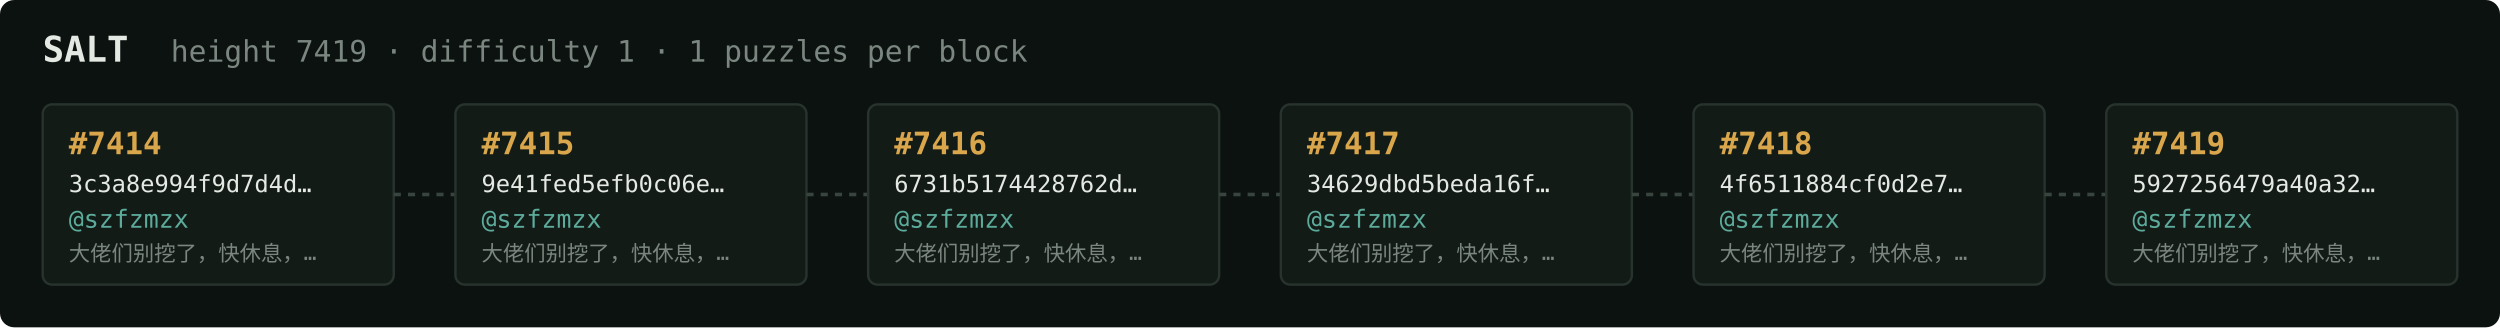
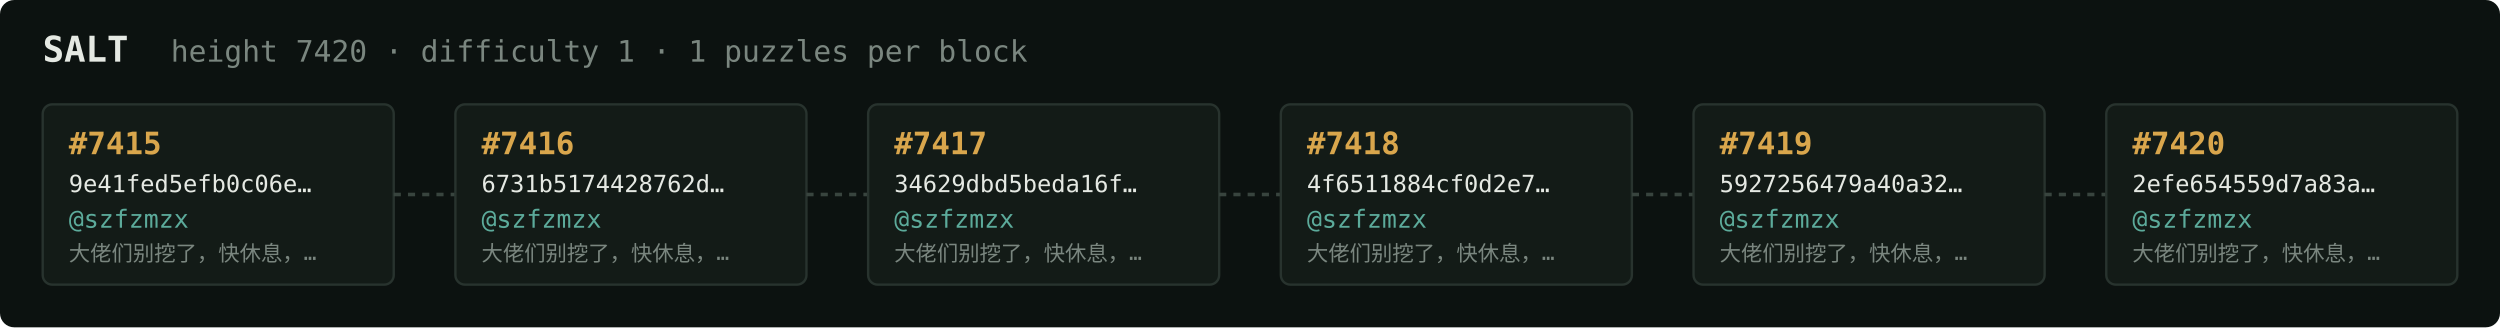
<svg xmlns="http://www.w3.org/2000/svg" width="1054" height="138" viewBox="0 0 1054 138" font-family="ui-monospace,SFMono-Regular,Menlo,monospace">
  <rect fill="#0c1210" width="1054" height="138" rx="6" />
  <text x="18" y="26" fill="#e5e9e3" font-size="15" font-weight="700">SALT</text>
-   <text x="72" y="26" fill="#7a867f" font-size="12.5">height 7419 · difficulty 1 · 1 puzzles per block</text>
+   <text x="72" y="26" fill="#7a867f" font-size="12.5">height 7420 · difficulty 1 · 1 puzzles per block</text>
  <rect x="18" y="44" width="148" height="76" rx="4" fill="#131b17" stroke="#28332e" stroke-width="1" />
-   <text x="29" y="65" fill="#d9a64c" font-size="13" font-weight="700">#7414</text>
-   <text x="29" y="81" fill="#e5e9e3" font-size="10">3c3a8e994f9d7d4d…</text>
+   <text x="29" y="65" fill="#d9a64c" font-size="13" font-weight="700">#7415</text>
+   <text x="29" y="81" fill="#e5e9e3" font-size="10">9e41fed5efb0c06e…</text>
  <text x="29" y="96" fill="#5cab9b" font-size="10.5">@szfzmzx</text>
  <text x="29" y="110" fill="#7a867f" font-size="9">大佬们别挖了，快休息，…</text>
  <line x1="166" y1="82.0" x2="192" y2="82.0" stroke="#38443e" stroke-width="1.5" stroke-dasharray="3 3" />
  <rect x="192" y="44" width="148" height="76" rx="4" fill="#131b17" stroke="#28332e" stroke-width="1" />
-   <text x="203" y="65" fill="#d9a64c" font-size="13" font-weight="700">#7415</text>
-   <text x="203" y="81" fill="#e5e9e3" font-size="10">9e41fed5efb0c06e…</text>
+   <text x="203" y="65" fill="#d9a64c" font-size="13" font-weight="700">#7416</text>
+   <text x="203" y="81" fill="#e5e9e3" font-size="10">6731b5174428762d…</text>
  <text x="203" y="96" fill="#5cab9b" font-size="10.5">@szfzmzx</text>
  <text x="203" y="110" fill="#7a867f" font-size="9">大佬们别挖了，快休息，…</text>
  <line x1="340" y1="82.0" x2="366" y2="82.0" stroke="#38443e" stroke-width="1.5" stroke-dasharray="3 3" />
  <rect x="366" y="44" width="148" height="76" rx="4" fill="#131b17" stroke="#28332e" stroke-width="1" />
-   <text x="377" y="65" fill="#d9a64c" font-size="13" font-weight="700">#7416</text>
-   <text x="377" y="81" fill="#e5e9e3" font-size="10">6731b5174428762d…</text>
+   <text x="377" y="65" fill="#d9a64c" font-size="13" font-weight="700">#7417</text>
+   <text x="377" y="81" fill="#e5e9e3" font-size="10">34629dbd5beda16f…</text>
  <text x="377" y="96" fill="#5cab9b" font-size="10.5">@szfzmzx</text>
  <text x="377" y="110" fill="#7a867f" font-size="9">大佬们别挖了，快休息，…</text>
  <line x1="514" y1="82.0" x2="540" y2="82.0" stroke="#38443e" stroke-width="1.5" stroke-dasharray="3 3" />
  <rect x="540" y="44" width="148" height="76" rx="4" fill="#131b17" stroke="#28332e" stroke-width="1" />
-   <text x="551" y="65" fill="#d9a64c" font-size="13" font-weight="700">#7417</text>
-   <text x="551" y="81" fill="#e5e9e3" font-size="10">34629dbd5beda16f…</text>
+   <text x="551" y="65" fill="#d9a64c" font-size="13" font-weight="700">#7418</text>
+   <text x="551" y="81" fill="#e5e9e3" font-size="10">4f6511884cf0d2e7…</text>
  <text x="551" y="96" fill="#5cab9b" font-size="10.5">@szfzmzx</text>
  <text x="551" y="110" fill="#7a867f" font-size="9">大佬们别挖了，快休息，…</text>
  <line x1="688" y1="82.0" x2="714" y2="82.0" stroke="#38443e" stroke-width="1.5" stroke-dasharray="3 3" />
  <rect x="714" y="44" width="148" height="76" rx="4" fill="#131b17" stroke="#28332e" stroke-width="1" />
-   <text x="725" y="65" fill="#d9a64c" font-size="13" font-weight="700">#7418</text>
-   <text x="725" y="81" fill="#e5e9e3" font-size="10">4f6511884cf0d2e7…</text>
+   <text x="725" y="65" fill="#d9a64c" font-size="13" font-weight="700">#7419</text>
+   <text x="725" y="81" fill="#e5e9e3" font-size="10">5927256479a40a32…</text>
  <text x="725" y="96" fill="#5cab9b" font-size="10.5">@szfzmzx</text>
  <text x="725" y="110" fill="#7a867f" font-size="9">大佬们别挖了，快休息，…</text>
  <line x1="862" y1="82.0" x2="888" y2="82.0" stroke="#38443e" stroke-width="1.5" stroke-dasharray="3 3" />
  <rect x="888" y="44" width="148" height="76" rx="4" fill="#131b17" stroke="#28332e" stroke-width="1" />
-   <text x="899" y="65" fill="#d9a64c" font-size="13" font-weight="700">#7419</text>
-   <text x="899" y="81" fill="#e5e9e3" font-size="10">5927256479a40a32…</text>
+   <text x="899" y="65" fill="#d9a64c" font-size="13" font-weight="700">#7420</text>
+   <text x="899" y="81" fill="#e5e9e3" font-size="10">2efe654559d7a83a…</text>
  <text x="899" y="96" fill="#5cab9b" font-size="10.5">@szfzmzx</text>
  <text x="899" y="110" fill="#7a867f" font-size="9">大佬们别挖了，快休息，…</text>
</svg>
